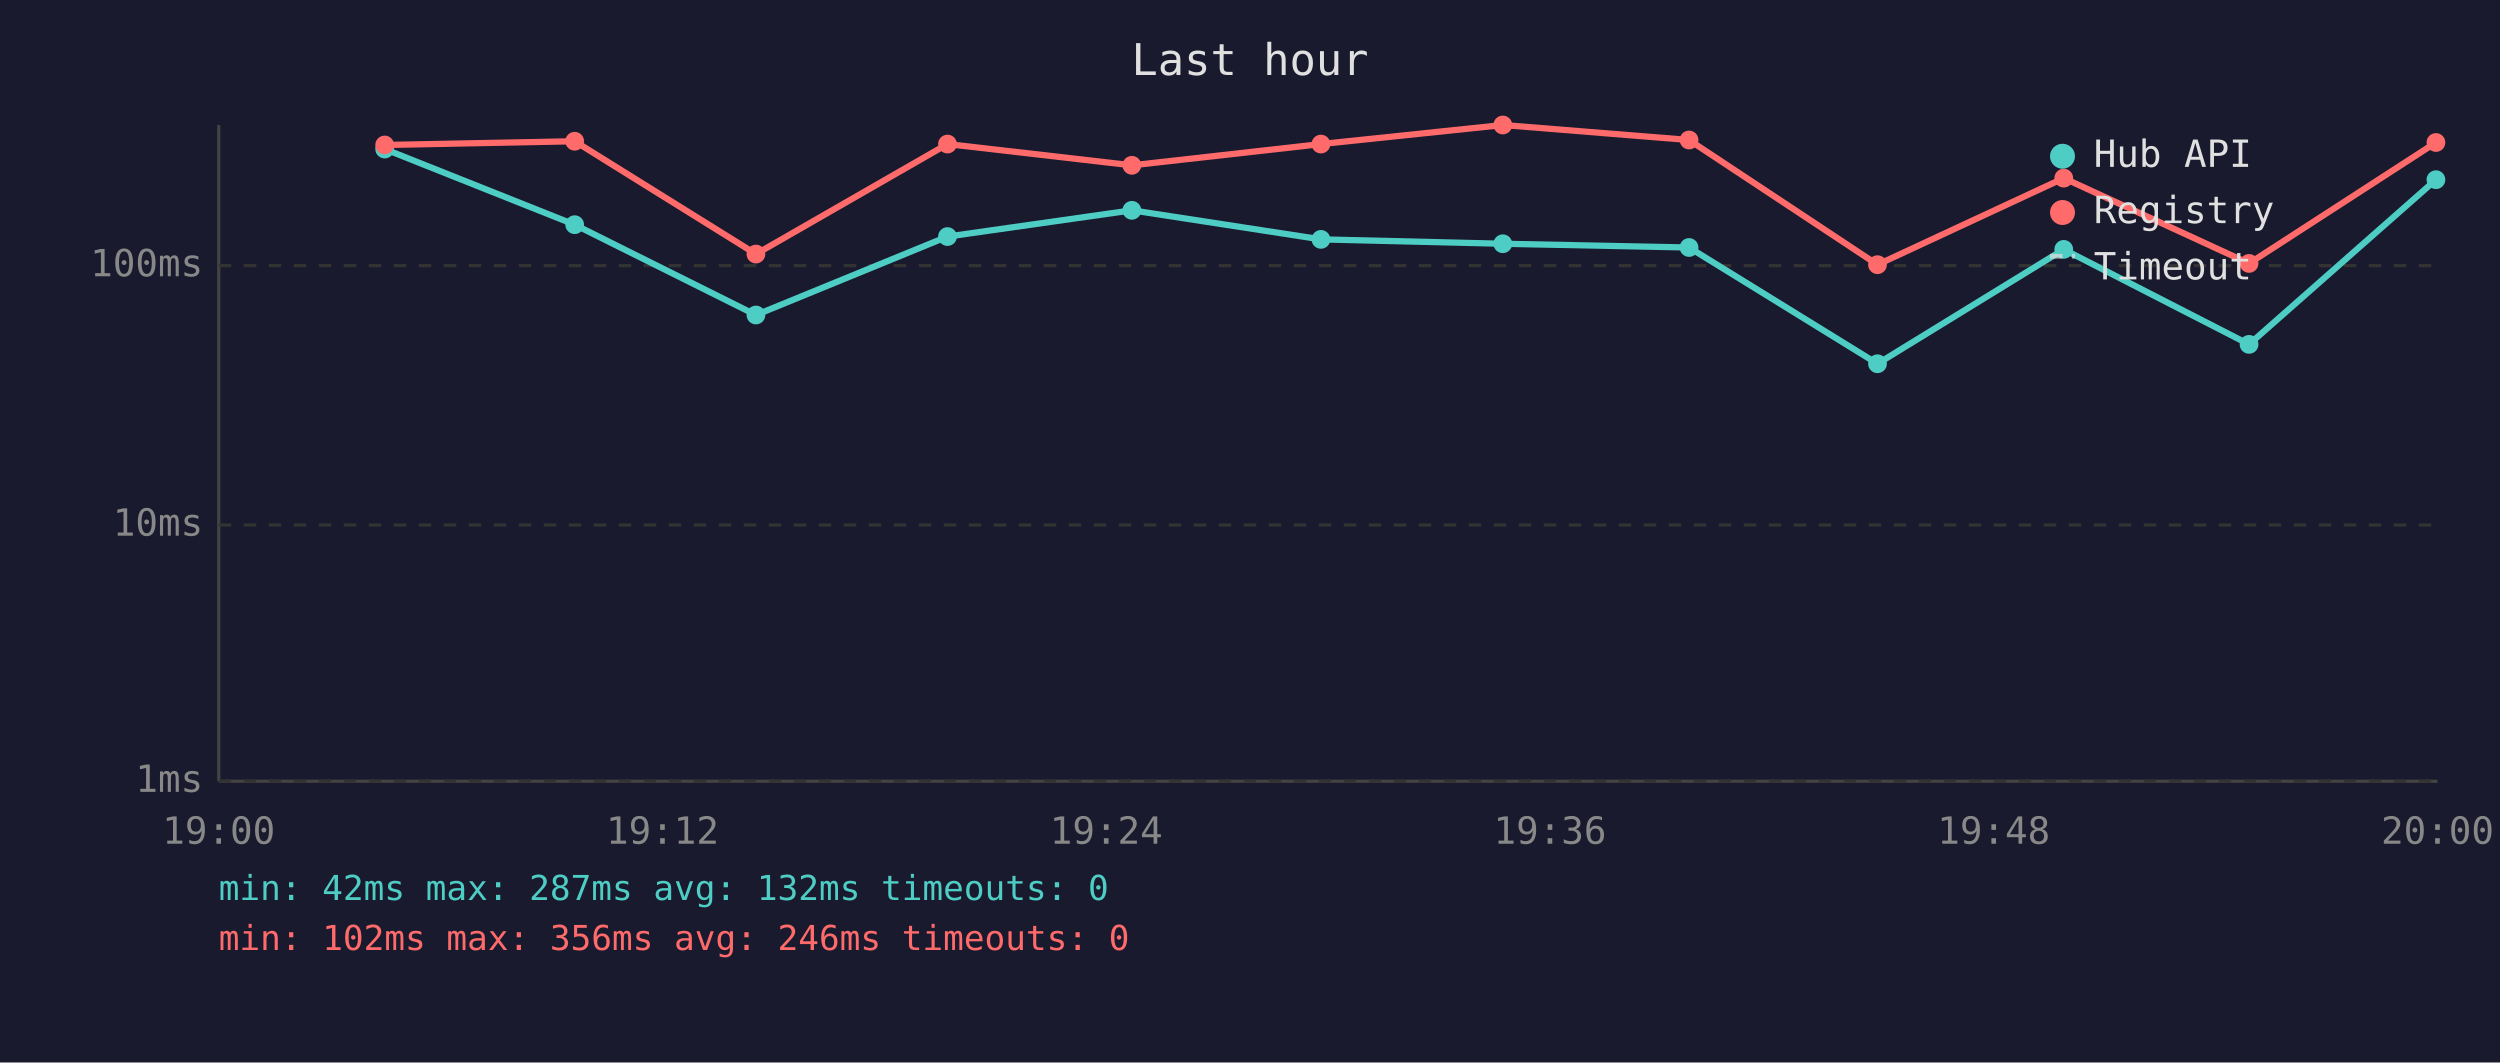
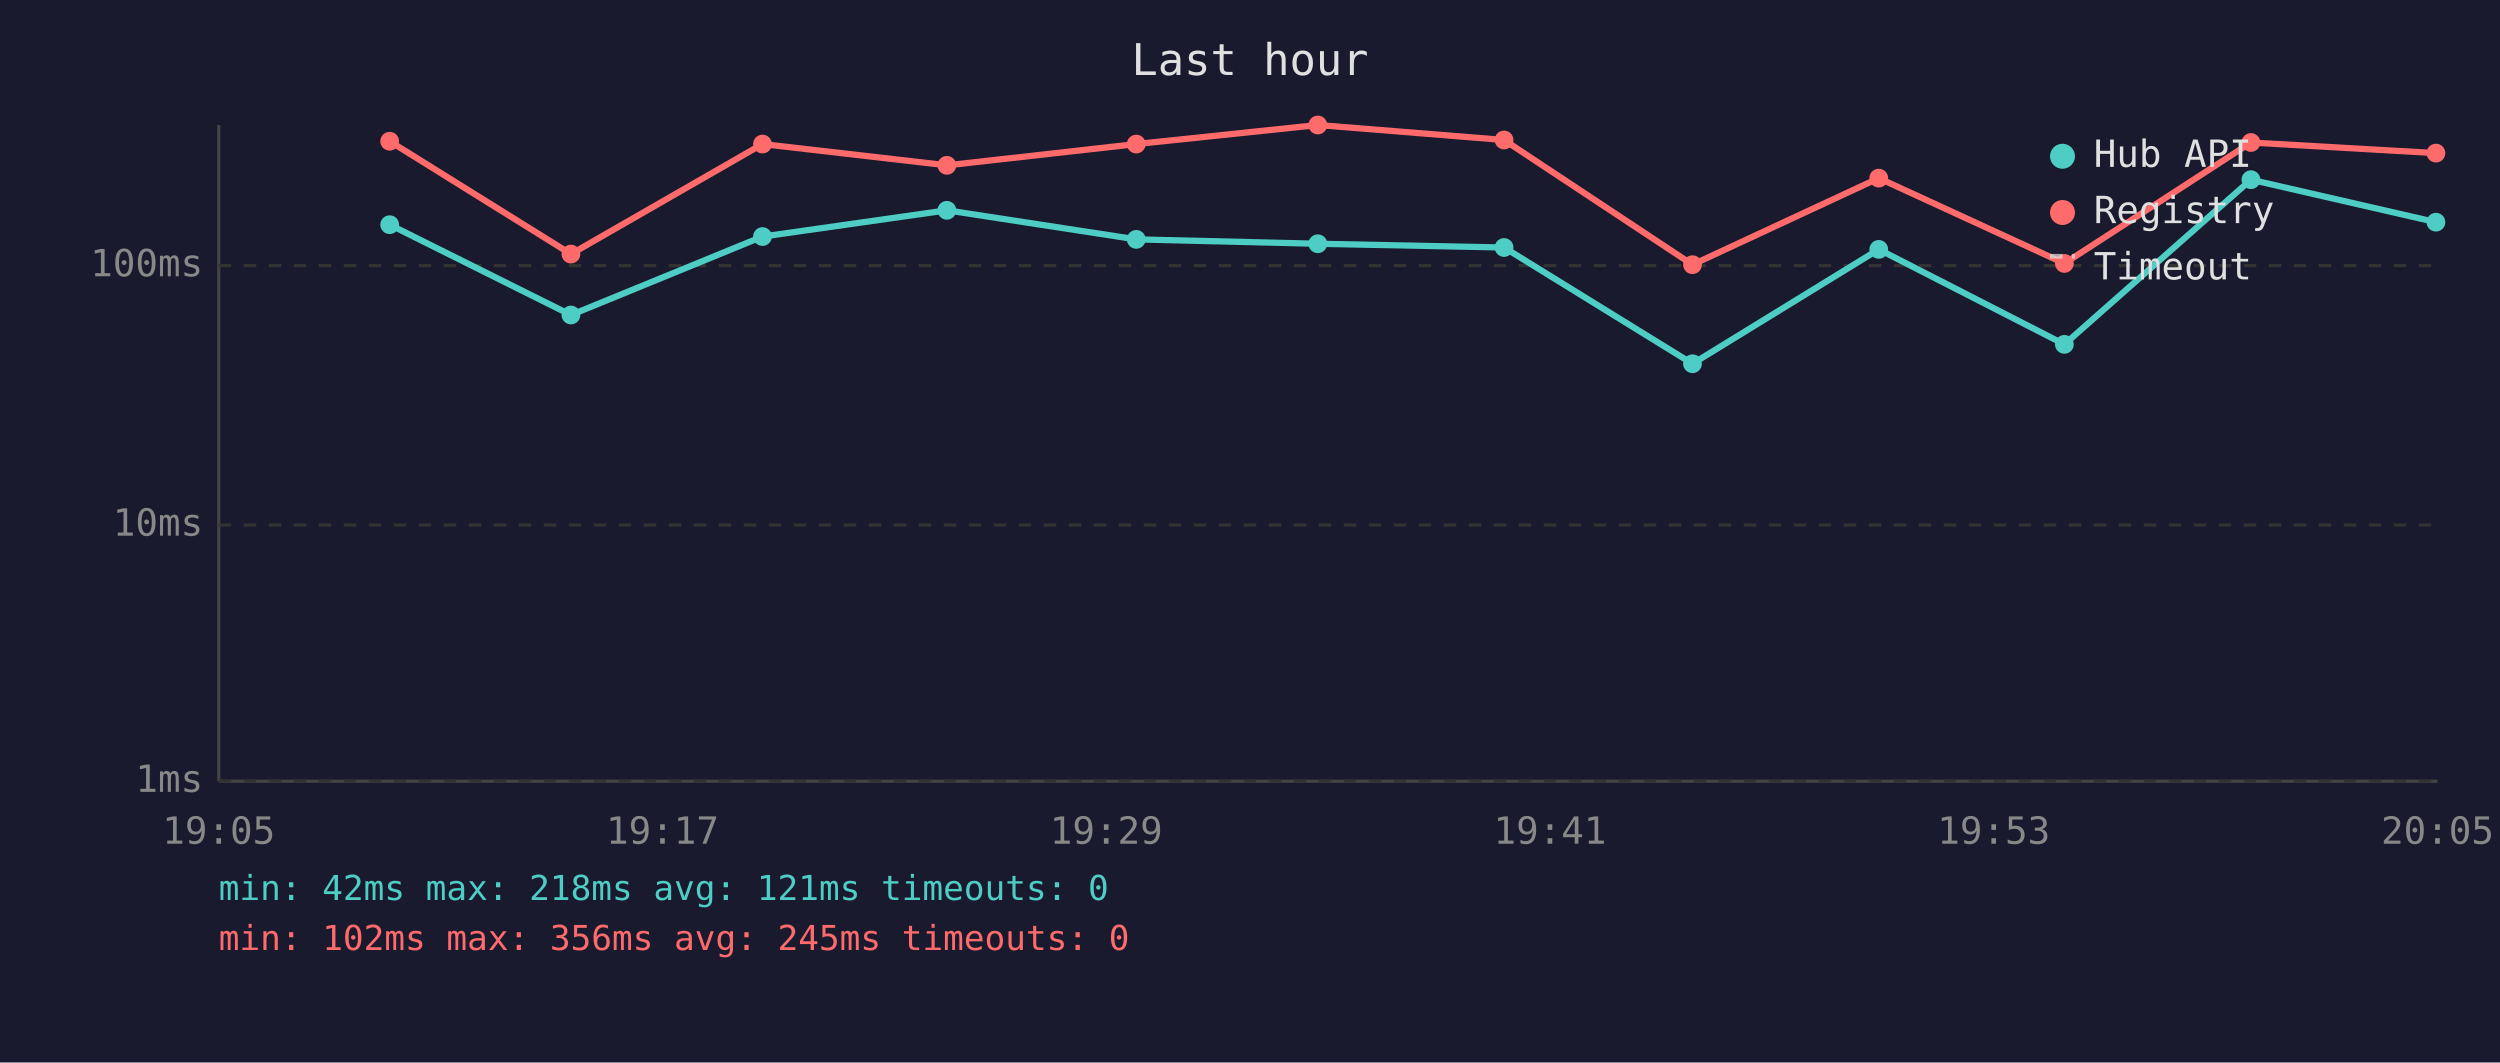
<svg xmlns="http://www.w3.org/2000/svg" viewBox="0 0 800 340" font-family="monospace" font-size="12">
  <rect width="800" height="340" fill="#1a1a2e" />
  <text x="400" y="24" fill="#e0e0e0" font-size="14" text-anchor="middle">Last hour</text>
  <line x1="70" y1="40" x2="70" y2="250" stroke="#444" stroke-width="1" />
  <line x1="70" y1="250" x2="780" y2="250" stroke="#444" stroke-width="1" />
  <line x1="70" y1="250" x2="780" y2="250" stroke="#333" stroke-width="1" stroke-dasharray="4" />
  <text x="65" y="250" fill="#888" text-anchor="end" dominant-baseline="middle">1ms</text>
  <line x1="70" y1="168" x2="780" y2="168" stroke="#333" stroke-width="1" stroke-dasharray="4" />
  <text x="65" y="168" fill="#888" text-anchor="end" dominant-baseline="middle">10ms</text>
  <line x1="70" y1="85" x2="780" y2="85" stroke="#333" stroke-width="1" stroke-dasharray="4" />
  <text x="65" y="85" fill="#888" text-anchor="end" dominant-baseline="middle">100ms</text>
-   <text x="70" y="270" fill="#888" text-anchor="middle">19:00</text>
-   <text x="212" y="270" fill="#888" text-anchor="middle">19:12</text>
-   <text x="354" y="270" fill="#888" text-anchor="middle">19:24</text>
-   <text x="496" y="270" fill="#888" text-anchor="middle">19:36</text>
-   <text x="638" y="270" fill="#888" text-anchor="middle">19:48</text>
-   <text x="780" y="270" fill="#888" text-anchor="middle">20:00</text>
-   <polyline points="123.1,47.7 183.9,71.9 241.9,100.8 303.2,75.7 362.2,67.3 422.7,76.6 480.9,78.0 540.5,79.2 600.8,116.4 660.4,79.8 719.7,110.2 779.5,57.5" fill="none" stroke="#4ecdc4" stroke-width="2" opacity="1" />
-   <circle cx="123.1" cy="47.7" r="3" fill="#4ecdc4" />
-   <circle cx="183.9" cy="71.9" r="3" fill="#4ecdc4" />
-   <circle cx="241.9" cy="100.8" r="3" fill="#4ecdc4" />
-   <circle cx="303.2" cy="75.7" r="3" fill="#4ecdc4" />
-   <circle cx="362.2" cy="67.3" r="3" fill="#4ecdc4" />
-   <circle cx="422.7" cy="76.6" r="3" fill="#4ecdc4" />
-   <circle cx="480.9" cy="78.0" r="3" fill="#4ecdc4" />
-   <circle cx="540.5" cy="79.2" r="3" fill="#4ecdc4" />
-   <circle cx="600.8" cy="116.4" r="3" fill="#4ecdc4" />
-   <circle cx="660.4" cy="79.8" r="3" fill="#4ecdc4" />
-   <circle cx="719.7" cy="110.2" r="3" fill="#4ecdc4" />
-   <circle cx="779.5" cy="57.5" r="3" fill="#4ecdc4" />
-   <polyline points="123.1,46.4 183.9,45.2 241.9,81.3 303.2,46.1 362.2,52.9 422.7,46.1 480.9,40.0 540.5,44.8 600.8,84.7 660.4,57.0 719.7,84.3 779.5,45.6" fill="none" stroke="#ff6b6b" stroke-width="2" opacity="1" />
-   <circle cx="123.1" cy="46.4" r="3" fill="#ff6b6b" />
-   <circle cx="183.9" cy="45.2" r="3" fill="#ff6b6b" />
-   <circle cx="241.9" cy="81.3" r="3" fill="#ff6b6b" />
-   <circle cx="303.2" cy="46.1" r="3" fill="#ff6b6b" />
-   <circle cx="362.2" cy="52.9" r="3" fill="#ff6b6b" />
-   <circle cx="422.7" cy="46.1" r="3" fill="#ff6b6b" />
-   <circle cx="480.9" cy="40.0" r="3" fill="#ff6b6b" />
-   <circle cx="540.5" cy="44.8" r="3" fill="#ff6b6b" />
-   <circle cx="600.8" cy="84.7" r="3" fill="#ff6b6b" />
-   <circle cx="660.4" cy="57.0" r="3" fill="#ff6b6b" />
-   <circle cx="719.7" cy="84.3" r="3" fill="#ff6b6b" />
-   <circle cx="779.5" cy="45.6" r="3" fill="#ff6b6b" />
+   <text x="70" y="270" fill="#888" text-anchor="middle">19:05</text>
+   <text x="212" y="270" fill="#888" text-anchor="middle">19:17</text>
+   <text x="354" y="270" fill="#888" text-anchor="middle">19:29</text>
+   <text x="496" y="270" fill="#888" text-anchor="middle">19:41</text>
+   <text x="638" y="270" fill="#888" text-anchor="middle">19:53</text>
+   <text x="780" y="270" fill="#888" text-anchor="middle">20:05</text>
+   <polyline points="124.7,71.9 182.7,100.8 244.0,75.7 303.0,67.3 363.6,76.6 421.7,78.0 481.3,79.2 541.6,116.4 601.2,79.8 660.6,110.2 720.3,57.5 779.5,71.1" fill="none" stroke="#4ecdc4" stroke-width="2" opacity="1" />
+   <circle cx="124.7" cy="71.9" r="3" fill="#4ecdc4" />
+   <circle cx="182.7" cy="100.8" r="3" fill="#4ecdc4" />
+   <circle cx="244.0" cy="75.7" r="3" fill="#4ecdc4" />
+   <circle cx="303.0" cy="67.3" r="3" fill="#4ecdc4" />
+   <circle cx="363.6" cy="76.6" r="3" fill="#4ecdc4" />
+   <circle cx="421.7" cy="78.0" r="3" fill="#4ecdc4" />
+   <circle cx="481.3" cy="79.2" r="3" fill="#4ecdc4" />
+   <circle cx="541.6" cy="116.4" r="3" fill="#4ecdc4" />
+   <circle cx="601.2" cy="79.8" r="3" fill="#4ecdc4" />
+   <circle cx="660.6" cy="110.2" r="3" fill="#4ecdc4" />
+   <circle cx="720.3" cy="57.5" r="3" fill="#4ecdc4" />
+   <circle cx="779.5" cy="71.1" r="3" fill="#4ecdc4" />
+   <polyline points="124.7,45.2 182.7,81.3 244.0,46.1 303.0,52.9 363.6,46.1 421.7,40.0 481.3,44.8 541.6,84.7 601.2,57.0 660.6,84.3 720.3,45.6 779.5,49.0" fill="none" stroke="#ff6b6b" stroke-width="2" opacity="1" />
+   <circle cx="124.7" cy="45.2" r="3" fill="#ff6b6b" />
+   <circle cx="182.7" cy="81.3" r="3" fill="#ff6b6b" />
+   <circle cx="244.0" cy="46.1" r="3" fill="#ff6b6b" />
+   <circle cx="303.0" cy="52.9" r="3" fill="#ff6b6b" />
+   <circle cx="363.6" cy="46.1" r="3" fill="#ff6b6b" />
+   <circle cx="421.7" cy="40.0" r="3" fill="#ff6b6b" />
+   <circle cx="481.3" cy="44.8" r="3" fill="#ff6b6b" />
+   <circle cx="541.6" cy="84.7" r="3" fill="#ff6b6b" />
+   <circle cx="601.2" cy="57.0" r="3" fill="#ff6b6b" />
+   <circle cx="660.6" cy="84.3" r="3" fill="#ff6b6b" />
+   <circle cx="720.3" cy="45.6" r="3" fill="#ff6b6b" />
+   <circle cx="779.5" cy="49.0" r="3" fill="#ff6b6b" />
  <circle cx="660" cy="50" r="4" fill="#4ecdc4" />
  <text x="670" y="50" fill="#e0e0e0" dominant-baseline="middle">Hub API</text>
  <circle cx="660" cy="68" r="4" fill="#ff6b6b" />
  <text x="670" y="68" fill="#e0e0e0" dominant-baseline="middle">Registry</text>
  <line x1="656" y1="82" x2="664" y2="82" stroke="#e0e0e0" stroke-width="1.5" stroke-dasharray="4,3" opacity="0.7" />
  <text x="670" y="86" fill="#e0e0e0" dominant-baseline="middle">Timeout</text>
-   <text x="70" y="288" fill="#4ecdc4" font-size="11">min: 42ms  max: 287ms  avg: 132ms  timeouts: 0</text>
-   <text x="70" y="304" fill="#ff6b6b" font-size="11">min: 102ms  max: 356ms  avg: 246ms  timeouts: 0</text>
+   <text x="70" y="288" fill="#4ecdc4" font-size="11">min: 42ms  max: 218ms  avg: 121ms  timeouts: 0</text>
+   <text x="70" y="304" fill="#ff6b6b" font-size="11">min: 102ms  max: 356ms  avg: 245ms  timeouts: 0</text>
</svg>
